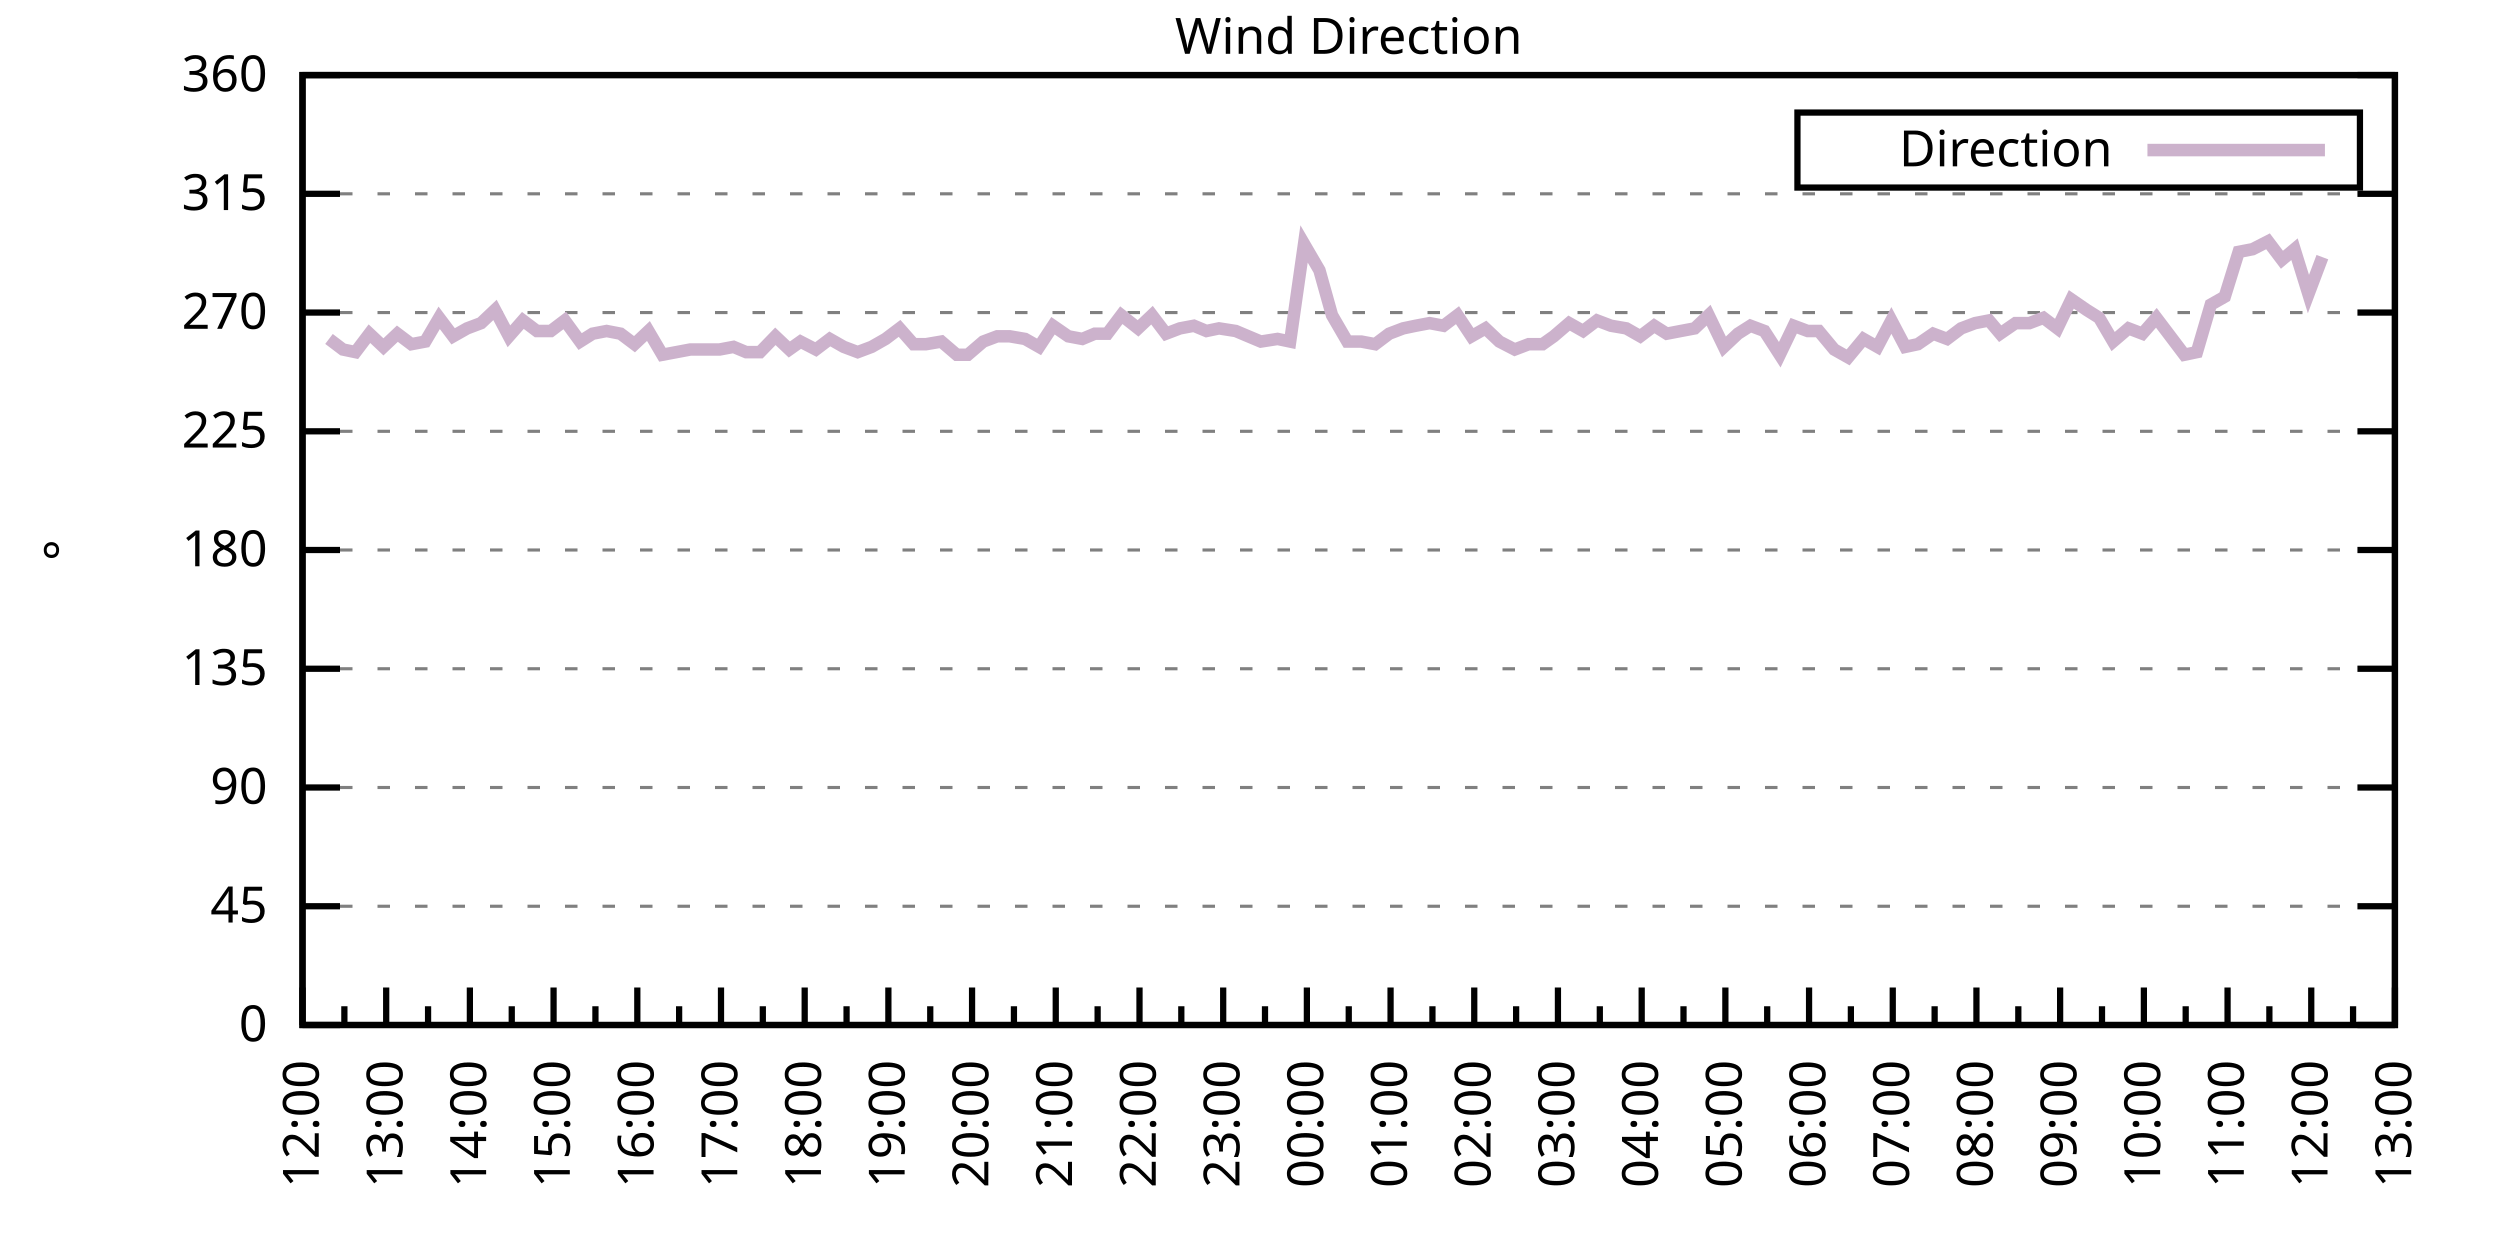
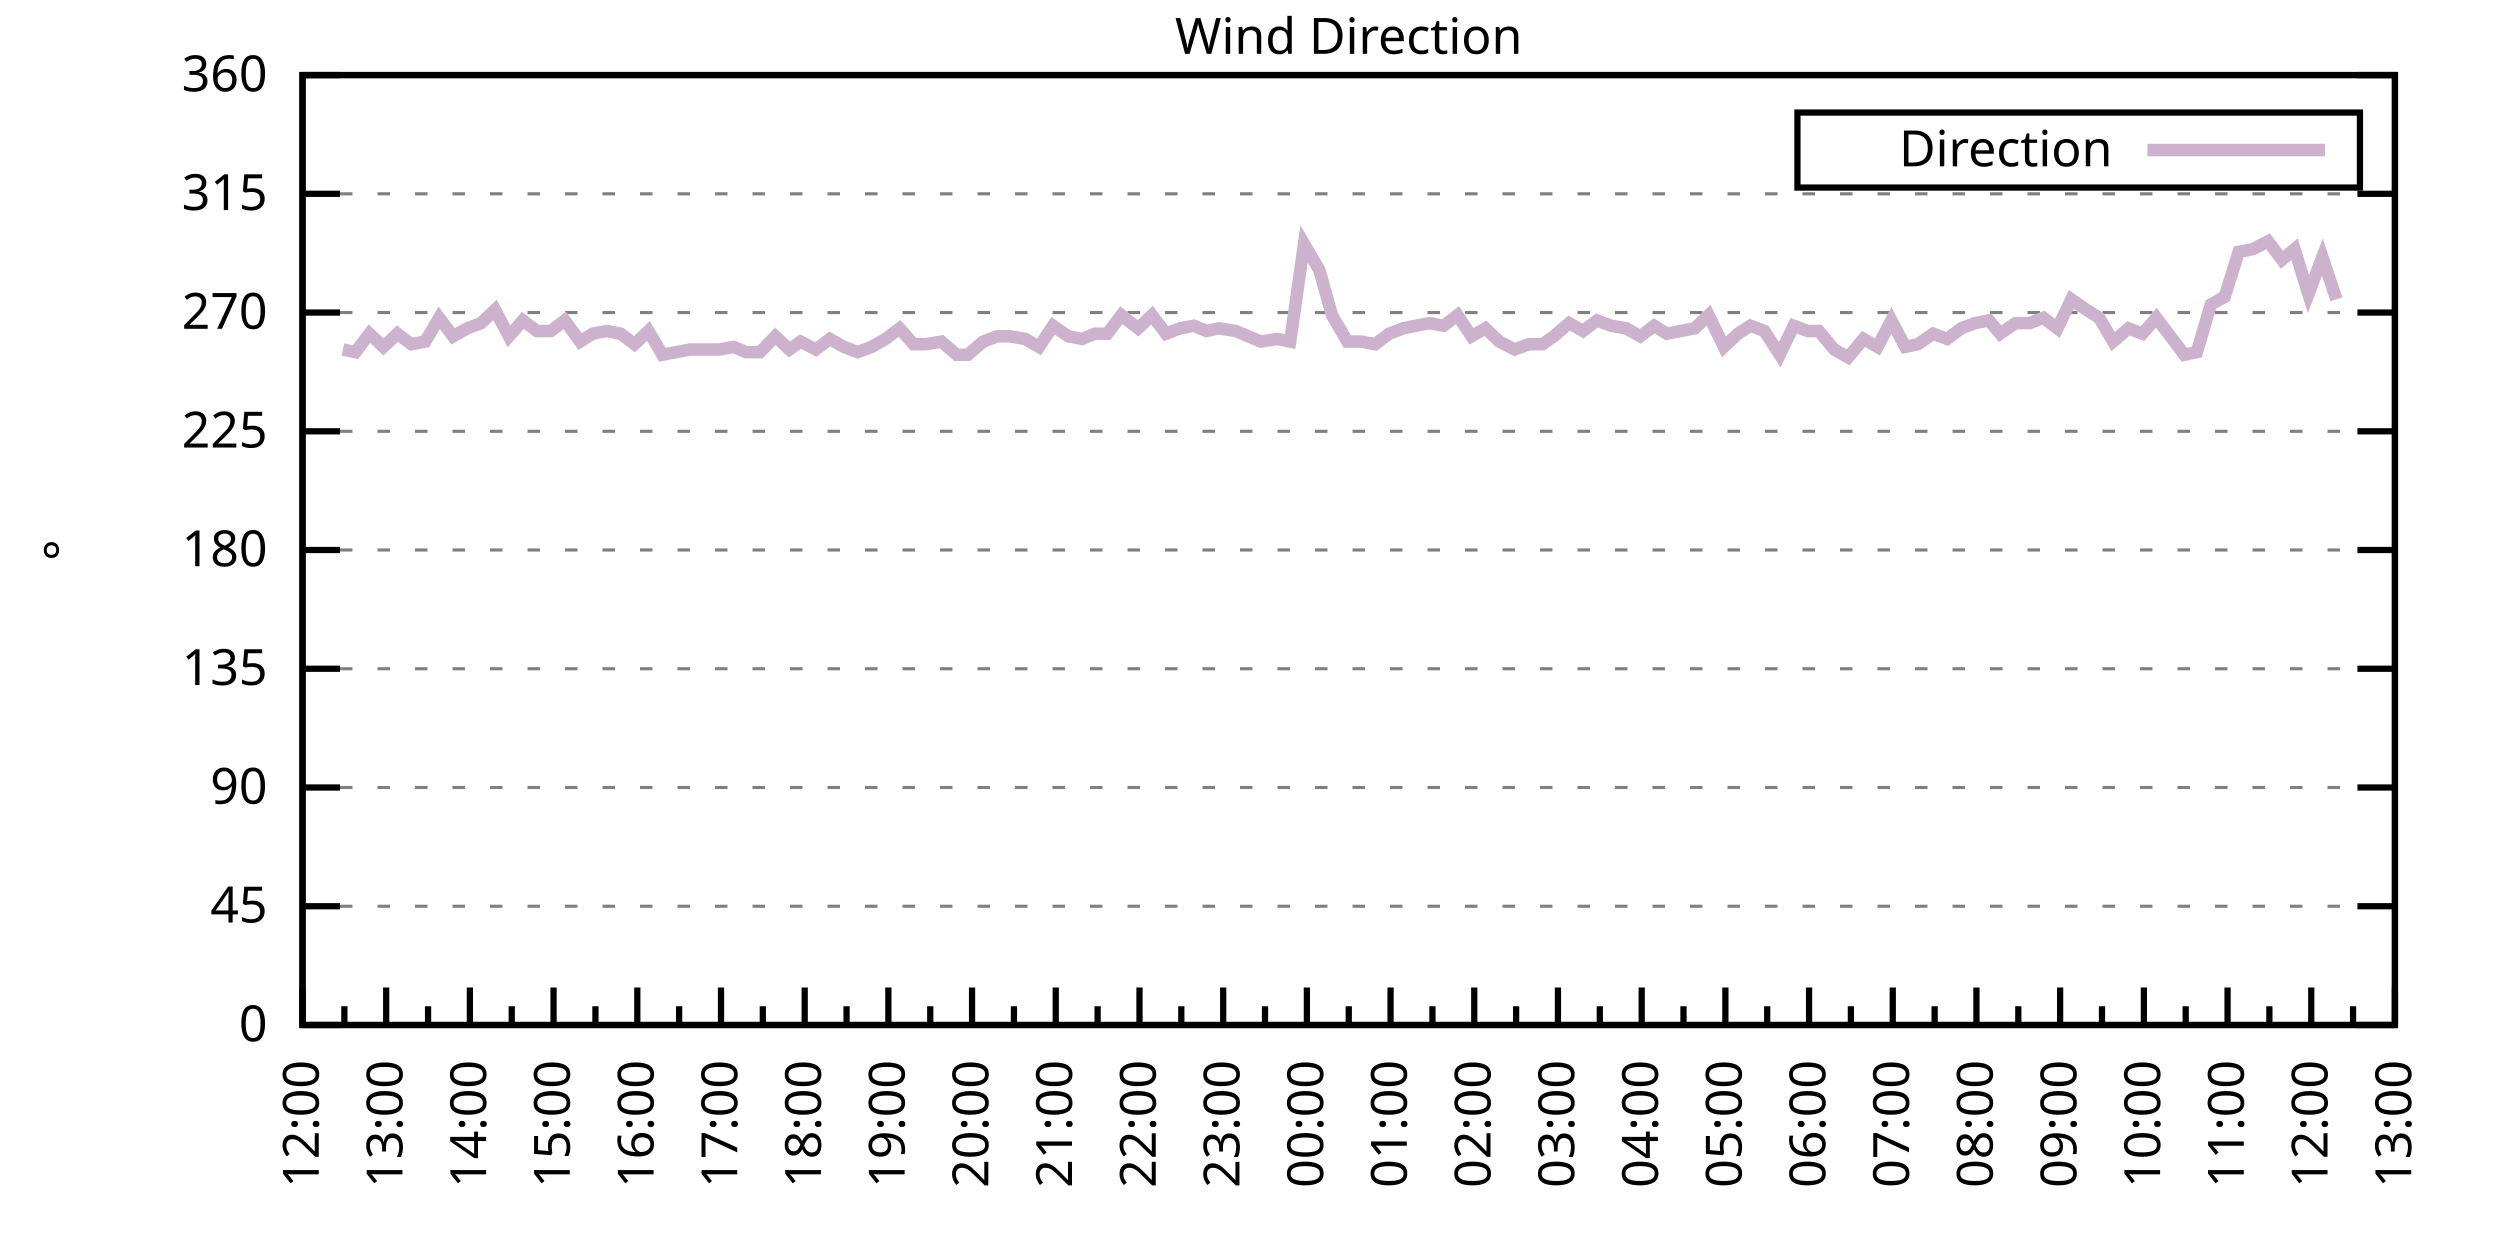
<svg xmlns="http://www.w3.org/2000/svg" xmlns:xlink="http://www.w3.org/1999/xlink" width="400" height="200" viewBox="0 0 400 200">
  <g id="gnuplot_canvas">
    <rect x="0" y="0" width="400" height="200" fill="none" />
    <defs>
      <circle id="gpDot" r="0.5" stroke-width="0.5" stroke="currentColor" />
      <path id="gpPt0" stroke-width="0.333" stroke="currentColor" d="M-1,0 h2 M0,-1 v2" />
      <path id="gpPt1" stroke-width="0.333" stroke="currentColor" d="M-1,-1 L1,1 M1,-1 L-1,1" />
      <path id="gpPt2" stroke-width="0.333" stroke="currentColor" d="M-1,0 L1,0 M0,-1 L0,1 M-1,-1 L1,1 M-1,1 L1,-1" />
      <rect id="gpPt3" stroke-width="0.333" stroke="currentColor" x="-1" y="-1" width="2" height="2" />
      <rect id="gpPt4" stroke-width="0.333" stroke="currentColor" fill="currentColor" x="-1" y="-1" width="2" height="2" />
      <circle id="gpPt5" stroke-width="0.333" stroke="currentColor" cx="0" cy="0" r="1" />
      <use xlink:href="#gpPt5" id="gpPt6" fill="currentColor" stroke="none" />
      <path id="gpPt7" stroke-width="0.333" stroke="currentColor" d="M0,-1.33 L-1.33,0.67 L1.33,0.67 z" />
      <use xlink:href="#gpPt7" id="gpPt8" fill="currentColor" stroke="none" />
      <use xlink:href="#gpPt7" id="gpPt9" stroke="currentColor" transform="rotate(180)" />
      <use xlink:href="#gpPt9" id="gpPt10" fill="currentColor" stroke="none" />
      <use xlink:href="#gpPt3" id="gpPt11" stroke="currentColor" transform="rotate(45)" />
      <use xlink:href="#gpPt11" id="gpPt12" fill="currentColor" stroke="none" />
      <path id="gpPt13" stroke-width="0.333" stroke="currentColor" d="M0,1.330 L1.265,0.411 L0.782,-1.067 L-0.782,-1.076 L-1.265,0.411 z" />
      <use xlink:href="#gpPt13" id="gpPt14" fill="currentColor" stroke="none" />
      <filter id="textbox" filterUnits="objectBoundingBox" x="0" y="0" height="1" width="1">
        <feFlood flood-color="white" flood-opacity="1" result="bgnd" />
        <feComposite in="SourceGraphic" in2="bgnd" operator="atop" />
      </filter>
      <filter id="greybox" filterUnits="objectBoundingBox" x="0" y="0" height="1" width="1">
        <feFlood flood-color="lightgrey" flood-opacity="1" result="grey" />
        <feComposite in="SourceGraphic" in2="grey" operator="atop" />
      </filter>
    </defs>
    <g fill="none" color="white" stroke="currentColor" stroke-width="1.00" stroke-linecap="butt" stroke-linejoin="miter">
</g>
    <g fill="none" color="black" stroke="currentColor" stroke-width="1.00" stroke-linecap="butt" stroke-linejoin="miter">
      <g stroke="none" shape-rendering="crispEdges">
        <polygon fill="rgb(255, 255, 255)" points="48.40,164.00 383.18,164.00 383.18,12.02 48.40,12.02 " />
      </g>
    </g>
    <g fill="none" color="black" stroke="currentColor" stroke-width="1.00" stroke-linecap="butt" stroke-linejoin="miter">
</g>
    <g fill="none" color="black" stroke="black" stroke-width="0.50" stroke-linecap="butt" stroke-linejoin="miter">
</g>
    <g fill="none" color="gray" stroke="currentColor" stroke-width="0.50" stroke-linecap="butt" stroke-linejoin="miter">
      <path stroke="gray" stroke-dasharray="2,4" class="gridline" d="M48.40,164.00 L383.19,164.00  " />
    </g>
    <g fill="none" color="gray" stroke="gray" stroke-width="1.00" stroke-linecap="butt" stroke-linejoin="miter">
</g>
    <g fill="none" color="black" stroke="currentColor" stroke-width="1.00" stroke-linecap="butt" stroke-linejoin="miter">
      <path stroke="black" d="M48.40,164.00 L54.40,164.00 M383.19,164.00 L377.19,164.00  " />
      <g transform="translate(42.80,166.60)" stroke="none" fill="black" font-family="Sans" font-size="8.00" text-anchor="end">
        <text>
          <tspan font-family="Sans"> 0</tspan>
        </text>
      </g>
    </g>
    <g fill="none" color="black" stroke="currentColor" stroke-width="1.00" stroke-linecap="butt" stroke-linejoin="miter">
</g>
    <g fill="none" color="black" stroke="black" stroke-width="0.50" stroke-linecap="butt" stroke-linejoin="miter">
</g>
    <g fill="none" color="gray" stroke="currentColor" stroke-width="0.50" stroke-linecap="butt" stroke-linejoin="miter">
      <path stroke="gray" stroke-dasharray="2,4" class="gridline" d="M48.40,145.00 L383.19,145.00  " />
    </g>
    <g fill="none" color="gray" stroke="gray" stroke-width="1.00" stroke-linecap="butt" stroke-linejoin="miter">
</g>
    <g fill="none" color="black" stroke="currentColor" stroke-width="1.00" stroke-linecap="butt" stroke-linejoin="miter">
      <path stroke="black" d="M48.40,145.00 L54.40,145.00 M383.19,145.00 L377.19,145.00  " />
      <g transform="translate(42.80,147.60)" stroke="none" fill="black" font-family="Sans" font-size="8.00" text-anchor="end">
        <text>
          <tspan font-family="Sans"> 45</tspan>
        </text>
      </g>
    </g>
    <g fill="none" color="black" stroke="currentColor" stroke-width="1.00" stroke-linecap="butt" stroke-linejoin="miter">
</g>
    <g fill="none" color="black" stroke="black" stroke-width="0.50" stroke-linecap="butt" stroke-linejoin="miter">
</g>
    <g fill="none" color="gray" stroke="currentColor" stroke-width="0.50" stroke-linecap="butt" stroke-linejoin="miter">
      <path stroke="gray" stroke-dasharray="2,4" class="gridline" d="M48.40,126.00 L383.19,126.00  " />
    </g>
    <g fill="none" color="gray" stroke="gray" stroke-width="1.00" stroke-linecap="butt" stroke-linejoin="miter">
</g>
    <g fill="none" color="black" stroke="currentColor" stroke-width="1.00" stroke-linecap="butt" stroke-linejoin="miter">
      <path stroke="black" d="M48.40,126.00 L54.40,126.00 M383.19,126.00 L377.19,126.00  " />
      <g transform="translate(42.80,128.60)" stroke="none" fill="black" font-family="Sans" font-size="8.00" text-anchor="end">
        <text>
          <tspan font-family="Sans"> 90</tspan>
        </text>
      </g>
    </g>
    <g fill="none" color="black" stroke="currentColor" stroke-width="1.00" stroke-linecap="butt" stroke-linejoin="miter">
</g>
    <g fill="none" color="black" stroke="black" stroke-width="0.50" stroke-linecap="butt" stroke-linejoin="miter">
</g>
    <g fill="none" color="gray" stroke="currentColor" stroke-width="0.50" stroke-linecap="butt" stroke-linejoin="miter">
      <path stroke="gray" stroke-dasharray="2,4" class="gridline" d="M48.40,107.00 L383.19,107.00  " />
    </g>
    <g fill="none" color="gray" stroke="gray" stroke-width="1.00" stroke-linecap="butt" stroke-linejoin="miter">
</g>
    <g fill="none" color="black" stroke="currentColor" stroke-width="1.00" stroke-linecap="butt" stroke-linejoin="miter">
      <path stroke="black" d="M48.40,107.00 L54.40,107.00 M383.19,107.00 L377.19,107.00  " />
      <g transform="translate(42.80,109.60)" stroke="none" fill="black" font-family="Sans" font-size="8.00" text-anchor="end">
        <text>
          <tspan font-family="Sans"> 135</tspan>
        </text>
      </g>
    </g>
    <g fill="none" color="black" stroke="currentColor" stroke-width="1.00" stroke-linecap="butt" stroke-linejoin="miter">
</g>
    <g fill="none" color="black" stroke="black" stroke-width="0.50" stroke-linecap="butt" stroke-linejoin="miter">
</g>
    <g fill="none" color="gray" stroke="currentColor" stroke-width="0.50" stroke-linecap="butt" stroke-linejoin="miter">
      <path stroke="gray" stroke-dasharray="2,4" class="gridline" d="M48.40,88.00 L383.19,88.00  " />
    </g>
    <g fill="none" color="gray" stroke="gray" stroke-width="1.00" stroke-linecap="butt" stroke-linejoin="miter">
</g>
    <g fill="none" color="black" stroke="currentColor" stroke-width="1.00" stroke-linecap="butt" stroke-linejoin="miter">
      <path stroke="black" d="M48.40,88.00 L54.40,88.00 M383.19,88.00 L377.19,88.00  " />
      <g transform="translate(42.80,90.60)" stroke="none" fill="black" font-family="Sans" font-size="8.00" text-anchor="end">
        <text>
          <tspan font-family="Sans"> 180</tspan>
        </text>
      </g>
    </g>
    <g fill="none" color="black" stroke="currentColor" stroke-width="1.00" stroke-linecap="butt" stroke-linejoin="miter">
</g>
    <g fill="none" color="black" stroke="black" stroke-width="0.50" stroke-linecap="butt" stroke-linejoin="miter">
</g>
    <g fill="none" color="gray" stroke="currentColor" stroke-width="0.50" stroke-linecap="butt" stroke-linejoin="miter">
      <path stroke="gray" stroke-dasharray="2,4" class="gridline" d="M48.40,69.01 L383.19,69.01  " />
    </g>
    <g fill="none" color="gray" stroke="gray" stroke-width="1.00" stroke-linecap="butt" stroke-linejoin="miter">
</g>
    <g fill="none" color="black" stroke="currentColor" stroke-width="1.00" stroke-linecap="butt" stroke-linejoin="miter">
      <path stroke="black" d="M48.40,69.01 L54.40,69.01 M383.19,69.01 L377.19,69.01  " />
      <g transform="translate(42.80,71.61)" stroke="none" fill="black" font-family="Sans" font-size="8.00" text-anchor="end">
        <text>
          <tspan font-family="Sans"> 225</tspan>
        </text>
      </g>
    </g>
    <g fill="none" color="black" stroke="currentColor" stroke-width="1.00" stroke-linecap="butt" stroke-linejoin="miter">
</g>
    <g fill="none" color="black" stroke="black" stroke-width="0.50" stroke-linecap="butt" stroke-linejoin="miter">
</g>
    <g fill="none" color="gray" stroke="currentColor" stroke-width="0.50" stroke-linecap="butt" stroke-linejoin="miter">
      <path stroke="gray" stroke-dasharray="2,4" class="gridline" d="M48.40,50.01 L383.19,50.01  " />
    </g>
    <g fill="none" color="gray" stroke="gray" stroke-width="1.00" stroke-linecap="butt" stroke-linejoin="miter">
</g>
    <g fill="none" color="black" stroke="currentColor" stroke-width="1.00" stroke-linecap="butt" stroke-linejoin="miter">
      <path stroke="black" d="M48.40,50.01 L54.40,50.01 M383.19,50.01 L377.19,50.01  " />
      <g transform="translate(42.80,52.61)" stroke="none" fill="black" font-family="Sans" font-size="8.00" text-anchor="end">
        <text>
          <tspan font-family="Sans"> 270</tspan>
        </text>
      </g>
    </g>
    <g fill="none" color="black" stroke="currentColor" stroke-width="1.00" stroke-linecap="butt" stroke-linejoin="miter">
</g>
    <g fill="none" color="black" stroke="black" stroke-width="0.50" stroke-linecap="butt" stroke-linejoin="miter">
</g>
    <g fill="none" color="gray" stroke="currentColor" stroke-width="0.50" stroke-linecap="butt" stroke-linejoin="miter">
      <path stroke="gray" stroke-dasharray="2,4" class="gridline" d="M48.40,31.01 L383.19,31.01  " />
    </g>
    <g fill="none" color="gray" stroke="gray" stroke-width="1.00" stroke-linecap="butt" stroke-linejoin="miter">
</g>
    <g fill="none" color="black" stroke="currentColor" stroke-width="1.00" stroke-linecap="butt" stroke-linejoin="miter">
      <path stroke="black" d="M48.40,31.01 L54.40,31.01 M383.19,31.01 L377.19,31.01  " />
      <g transform="translate(42.80,33.61)" stroke="none" fill="black" font-family="Sans" font-size="8.00" text-anchor="end">
        <text>
          <tspan font-family="Sans"> 315</tspan>
        </text>
      </g>
    </g>
    <g fill="none" color="black" stroke="currentColor" stroke-width="1.00" stroke-linecap="butt" stroke-linejoin="miter">
</g>
    <g fill="none" color="black" stroke="black" stroke-width="0.50" stroke-linecap="butt" stroke-linejoin="miter">
</g>
    <g fill="none" color="gray" stroke="currentColor" stroke-width="0.50" stroke-linecap="butt" stroke-linejoin="miter">
      <path stroke="gray" stroke-dasharray="2,4" class="gridline" d="M48.40,12.01 L383.19,12.01  " />
    </g>
    <g fill="none" color="gray" stroke="gray" stroke-width="1.00" stroke-linecap="butt" stroke-linejoin="miter">
</g>
    <g fill="none" color="black" stroke="currentColor" stroke-width="1.00" stroke-linecap="butt" stroke-linejoin="miter">
      <path stroke="black" d="M48.40,12.01 L54.40,12.01 M383.19,12.01 L377.19,12.01  " />
      <g transform="translate(42.80,14.61)" stroke="none" fill="black" font-family="Sans" font-size="8.00" text-anchor="end">
        <text>
          <tspan font-family="Sans"> 360</tspan>
        </text>
      </g>
    </g>
    <g fill="none" color="black" stroke="currentColor" stroke-width="1.00" stroke-linecap="butt" stroke-linejoin="miter">
      <path stroke="black" d="M48.40,164.00 L48.40,158.00  " />
      <g transform="translate(51.00,169.60) rotate(270)" stroke="none" fill="black" font-family="Sans" font-size="8.00" text-anchor="end">
        <text>
          <tspan font-family="Sans">12:00</tspan>
        </text>
      </g>
    </g>
    <g fill="none" color="black" stroke="currentColor" stroke-width="1.00" stroke-linecap="butt" stroke-linejoin="miter">
      <path stroke="black" d="M55.10,164.00 L55.10,161.00 M61.79,164.00 L61.79,158.00  " />
      <g transform="translate(64.39,169.60) rotate(270)" stroke="none" fill="black" font-family="Sans" font-size="8.00" text-anchor="end">
        <text>
          <tspan font-family="Sans">13:00</tspan>
        </text>
      </g>
    </g>
    <g fill="none" color="black" stroke="currentColor" stroke-width="1.00" stroke-linecap="butt" stroke-linejoin="miter">
      <path stroke="black" d="M68.49,164.00 L68.49,161.00 M75.18,164.00 L75.18,158.00  " />
      <g transform="translate(77.78,169.60) rotate(270)" stroke="none" fill="black" font-family="Sans" font-size="8.00" text-anchor="end">
        <text>
          <tspan font-family="Sans">14:00</tspan>
        </text>
      </g>
    </g>
    <g fill="none" color="black" stroke="currentColor" stroke-width="1.00" stroke-linecap="butt" stroke-linejoin="miter">
      <path stroke="black" d="M81.88,164.00 L81.88,161.00 M88.57,164.00 L88.57,158.00  " />
      <g transform="translate(91.17,169.60) rotate(270)" stroke="none" fill="black" font-family="Sans" font-size="8.00" text-anchor="end">
        <text>
          <tspan font-family="Sans">15:00</tspan>
        </text>
      </g>
    </g>
    <g fill="none" color="black" stroke="currentColor" stroke-width="1.00" stroke-linecap="butt" stroke-linejoin="miter">
      <path stroke="black" d="M95.27,164.00 L95.27,161.00 M101.97,164.00 L101.97,158.00  " />
      <g transform="translate(104.57,169.60) rotate(270)" stroke="none" fill="black" font-family="Sans" font-size="8.00" text-anchor="end">
        <text>
          <tspan font-family="Sans">16:00</tspan>
        </text>
      </g>
    </g>
    <g fill="none" color="black" stroke="currentColor" stroke-width="1.00" stroke-linecap="butt" stroke-linejoin="miter">
      <path stroke="black" d="M108.66,164.00 L108.66,161.00 M115.36,164.00 L115.36,158.00  " />
      <g transform="translate(117.96,169.60) rotate(270)" stroke="none" fill="black" font-family="Sans" font-size="8.00" text-anchor="end">
        <text>
          <tspan font-family="Sans">17:00</tspan>
        </text>
      </g>
    </g>
    <g fill="none" color="black" stroke="currentColor" stroke-width="1.00" stroke-linecap="butt" stroke-linejoin="miter">
      <path stroke="black" d="M122.05,164.00 L122.05,161.00 M128.75,164.00 L128.75,158.00  " />
      <g transform="translate(131.35,169.60) rotate(270)" stroke="none" fill="black" font-family="Sans" font-size="8.00" text-anchor="end">
        <text>
          <tspan font-family="Sans">18:00</tspan>
        </text>
      </g>
    </g>
    <g fill="none" color="black" stroke="currentColor" stroke-width="1.00" stroke-linecap="butt" stroke-linejoin="miter">
      <path stroke="black" d="M135.45,164.00 L135.45,161.00 M142.14,164.00 L142.14,158.00  " />
      <g transform="translate(144.74,169.60) rotate(270)" stroke="none" fill="black" font-family="Sans" font-size="8.00" text-anchor="end">
        <text>
          <tspan font-family="Sans">19:00</tspan>
        </text>
      </g>
    </g>
    <g fill="none" color="black" stroke="currentColor" stroke-width="1.00" stroke-linecap="butt" stroke-linejoin="miter">
      <path stroke="black" d="M148.84,164.00 L148.84,161.00 M155.53,164.00 L155.53,158.00  " />
      <g transform="translate(158.13,169.60) rotate(270)" stroke="none" fill="black" font-family="Sans" font-size="8.00" text-anchor="end">
        <text>
          <tspan font-family="Sans">20:00</tspan>
        </text>
      </g>
    </g>
    <g fill="none" color="black" stroke="currentColor" stroke-width="1.00" stroke-linecap="butt" stroke-linejoin="miter">
      <path stroke="black" d="M162.23,164.00 L162.23,161.00 M168.92,164.00 L168.92,158.00  " />
      <g transform="translate(171.52,169.60) rotate(270)" stroke="none" fill="black" font-family="Sans" font-size="8.00" text-anchor="end">
        <text>
          <tspan font-family="Sans">21:00</tspan>
        </text>
      </g>
    </g>
    <g fill="none" color="black" stroke="currentColor" stroke-width="1.00" stroke-linecap="butt" stroke-linejoin="miter">
      <path stroke="black" d="M175.62,164.00 L175.62,161.00 M182.32,164.00 L182.32,158.00  " />
      <g transform="translate(184.92,169.60) rotate(270)" stroke="none" fill="black" font-family="Sans" font-size="8.00" text-anchor="end">
        <text>
          <tspan font-family="Sans">22:00</tspan>
        </text>
      </g>
    </g>
    <g fill="none" color="black" stroke="currentColor" stroke-width="1.00" stroke-linecap="butt" stroke-linejoin="miter">
      <path stroke="black" d="M189.01,164.00 L189.01,161.00 M195.71,164.00 L195.71,158.00  " />
      <g transform="translate(198.31,169.60) rotate(270)" stroke="none" fill="black" font-family="Sans" font-size="8.00" text-anchor="end">
        <text>
          <tspan font-family="Sans">23:00</tspan>
        </text>
      </g>
    </g>
    <g fill="none" color="black" stroke="currentColor" stroke-width="1.00" stroke-linecap="butt" stroke-linejoin="miter">
      <path stroke="black" d="M202.40,164.00 L202.40,161.00 M209.10,164.00 L209.10,158.00  " />
      <g transform="translate(211.70,169.60) rotate(270)" stroke="none" fill="black" font-family="Sans" font-size="8.00" text-anchor="end">
        <text>
          <tspan font-family="Sans">00:00</tspan>
        </text>
      </g>
    </g>
    <g fill="none" color="black" stroke="currentColor" stroke-width="1.00" stroke-linecap="butt" stroke-linejoin="miter">
      <path stroke="black" d="M215.80,164.00 L215.80,161.00 M222.49,164.00 L222.49,158.00  " />
      <g transform="translate(225.09,169.60) rotate(270)" stroke="none" fill="black" font-family="Sans" font-size="8.00" text-anchor="end">
        <text>
          <tspan font-family="Sans">01:00</tspan>
        </text>
      </g>
    </g>
    <g fill="none" color="black" stroke="currentColor" stroke-width="1.00" stroke-linecap="butt" stroke-linejoin="miter">
      <path stroke="black" d="M229.19,164.00 L229.19,161.00 M235.88,164.00 L235.88,158.00  " />
      <g transform="translate(238.48,169.60) rotate(270)" stroke="none" fill="black" font-family="Sans" font-size="8.00" text-anchor="end">
        <text>
          <tspan font-family="Sans">02:00</tspan>
        </text>
      </g>
    </g>
    <g fill="none" color="black" stroke="currentColor" stroke-width="1.00" stroke-linecap="butt" stroke-linejoin="miter">
      <path stroke="black" d="M242.58,164.00 L242.58,161.00 M249.27,164.00 L249.27,158.00  " />
      <g transform="translate(251.87,169.60) rotate(270)" stroke="none" fill="black" font-family="Sans" font-size="8.00" text-anchor="end">
        <text>
          <tspan font-family="Sans">03:00</tspan>
        </text>
      </g>
    </g>
    <g fill="none" color="black" stroke="currentColor" stroke-width="1.00" stroke-linecap="butt" stroke-linejoin="miter">
      <path stroke="black" d="M255.97,164.00 L255.97,161.00 M262.67,164.00 L262.67,158.00  " />
      <g transform="translate(265.27,169.60) rotate(270)" stroke="none" fill="black" font-family="Sans" font-size="8.00" text-anchor="end">
        <text>
          <tspan font-family="Sans">04:00</tspan>
        </text>
      </g>
    </g>
    <g fill="none" color="black" stroke="currentColor" stroke-width="1.00" stroke-linecap="butt" stroke-linejoin="miter">
      <path stroke="black" d="M269.36,164.00 L269.36,161.00 M276.06,164.00 L276.06,158.00  " />
      <g transform="translate(278.66,169.60) rotate(270)" stroke="none" fill="black" font-family="Sans" font-size="8.00" text-anchor="end">
        <text>
          <tspan font-family="Sans">05:00</tspan>
        </text>
      </g>
    </g>
    <g fill="none" color="black" stroke="currentColor" stroke-width="1.00" stroke-linecap="butt" stroke-linejoin="miter">
      <path stroke="black" d="M282.75,164.00 L282.75,161.00 M289.45,164.00 L289.45,158.00  " />
      <g transform="translate(292.05,169.60) rotate(270)" stroke="none" fill="black" font-family="Sans" font-size="8.00" text-anchor="end">
        <text>
          <tspan font-family="Sans">06:00</tspan>
        </text>
      </g>
    </g>
    <g fill="none" color="black" stroke="currentColor" stroke-width="1.00" stroke-linecap="butt" stroke-linejoin="miter">
      <path stroke="black" d="M296.14,164.00 L296.14,161.00 M302.84,164.00 L302.84,158.00  " />
      <g transform="translate(305.44,169.60) rotate(270)" stroke="none" fill="black" font-family="Sans" font-size="8.00" text-anchor="end">
        <text>
          <tspan font-family="Sans">07:00</tspan>
        </text>
      </g>
    </g>
    <g fill="none" color="black" stroke="currentColor" stroke-width="1.00" stroke-linecap="butt" stroke-linejoin="miter">
      <path stroke="black" d="M309.54,164.00 L309.54,161.00 M316.23,164.00 L316.23,158.00  " />
      <g transform="translate(318.83,169.60) rotate(270)" stroke="none" fill="black" font-family="Sans" font-size="8.00" text-anchor="end">
        <text>
          <tspan font-family="Sans">08:00</tspan>
        </text>
      </g>
    </g>
    <g fill="none" color="black" stroke="currentColor" stroke-width="1.00" stroke-linecap="butt" stroke-linejoin="miter">
      <path stroke="black" d="M322.93,164.00 L322.93,161.00 M329.62,164.00 L329.62,158.00  " />
      <g transform="translate(332.22,169.60) rotate(270)" stroke="none" fill="black" font-family="Sans" font-size="8.00" text-anchor="end">
        <text>
          <tspan font-family="Sans">09:00</tspan>
        </text>
      </g>
    </g>
    <g fill="none" color="black" stroke="currentColor" stroke-width="1.00" stroke-linecap="butt" stroke-linejoin="miter">
      <path stroke="black" d="M336.32,164.00 L336.32,161.00 M343.02,164.00 L343.02,158.00  " />
      <g transform="translate(345.62,169.60) rotate(270)" stroke="none" fill="black" font-family="Sans" font-size="8.00" text-anchor="end">
        <text>
          <tspan font-family="Sans">10:00</tspan>
        </text>
      </g>
    </g>
    <g fill="none" color="black" stroke="currentColor" stroke-width="1.00" stroke-linecap="butt" stroke-linejoin="miter">
      <path stroke="black" d="M349.71,164.00 L349.71,161.00 M356.41,164.00 L356.41,158.00  " />
      <g transform="translate(359.01,169.60) rotate(270)" stroke="none" fill="black" font-family="Sans" font-size="8.00" text-anchor="end">
        <text>
          <tspan font-family="Sans">11:00</tspan>
        </text>
      </g>
    </g>
    <g fill="none" color="black" stroke="currentColor" stroke-width="1.00" stroke-linecap="butt" stroke-linejoin="miter">
      <path stroke="black" d="M363.10,164.00 L363.10,161.00 M369.80,164.00 L369.80,158.00  " />
      <g transform="translate(372.40,169.60) rotate(270)" stroke="none" fill="black" font-family="Sans" font-size="8.00" text-anchor="end">
        <text>
          <tspan font-family="Sans">12:00</tspan>
        </text>
      </g>
    </g>
    <g fill="none" color="black" stroke="currentColor" stroke-width="1.00" stroke-linecap="butt" stroke-linejoin="miter">
      <path stroke="black" d="M376.49,164.00 L376.49,161.00 M383.19,164.00 L383.19,158.00  " />
      <g transform="translate(385.79,169.60) rotate(270)" stroke="none" fill="black" font-family="Sans" font-size="8.00" text-anchor="end">
        <text>
          <tspan font-family="Sans">13:00</tspan>
        </text>
      </g>
    </g>
    <g fill="none" color="black" stroke="currentColor" stroke-width="1.00" stroke-linecap="butt" stroke-linejoin="miter">
</g>
    <g fill="none" color="black" stroke="currentColor" stroke-width="1.00" stroke-linecap="butt" stroke-linejoin="miter">
      <path stroke="black" d="M48.40,12.01 L48.40,164.00 L383.19,164.00 L383.19,12.01 L48.40,12.01 Z  " />
    </g>
    <g fill="none" color="black" stroke="currentColor" stroke-width="1.00" stroke-linecap="butt" stroke-linejoin="miter">
      <g transform="translate(12.80,88.01) rotate(270)" stroke="none" fill="black" font-family="Sans" font-size="8.00" text-anchor="middle">
        <text>
          <tspan font-family="Sans">°</tspan>
        </text>
      </g>
    </g>
    <g fill="none" color="black" stroke="currentColor" stroke-width="1.00" stroke-linecap="butt" stroke-linejoin="miter">
</g>
    <g fill="none" color="black" stroke="currentColor" stroke-width="1.00" stroke-linecap="butt" stroke-linejoin="miter">
      <path stroke="black" d="M287.59,30.01 L287.59,18.01 L377.59,18.01 L377.59,30.01 L287.59,30.01 Z  " />
    </g>
    <g id="Wind_direction_plot_1">
      <g fill="none" color="white" stroke="black" stroke-width="2.00" stroke-linecap="butt" stroke-linejoin="miter">
</g>
      <g fill="none" color="black" stroke="currentColor" stroke-width="2.00" stroke-linecap="butt" stroke-linejoin="miter">
        <g transform="translate(337.99,26.61)" stroke="none" fill="black" font-family="Sans" font-size="8.00" text-anchor="end">
          <text>
            <tspan font-family="Sans">Direction</tspan>
          </text>
        </g>
      </g>
      <g fill="none" color="black" stroke="currentColor" stroke-width="2.00" stroke-linecap="butt" stroke-linejoin="miter">
-         <path stroke="rgb(204, 178, 204)" d="M343.59,24.01 L371.99,24.01 M52.64,54.23 L54.87,55.92 L56.88,56.34 L59.11,53.39 L61.35,55.50 L63.58,53.39   L65.81,55.07 L68.04,54.65 L70.27,50.85 L72.50,53.81 L74.74,52.54 L76.97,51.70 L79.20,49.59 L81.43,53.81   L83.66,51.27 L85.90,52.96 L88.13,52.96 L90.36,51.27 L92.82,54.65 L94.82,53.39 L97.06,52.96 L99.29,53.39   L101.52,55.07 L103.75,52.96 L105.98,56.76 L108.22,56.34 L110.45,55.92 L112.68,55.92 L115.13,55.92 L117.37,55.50   L119.38,56.34 L121.61,56.34 L124.06,53.81 L126.29,55.92 L128.08,54.65 L130.54,55.92 L132.77,54.23 L135.00,55.50   L137.23,56.34 L139.46,55.50 L141.69,54.23 L143.93,52.54 L146.16,55.07 L148.17,55.07 L150.62,54.65 L153.08,56.76   L154.86,56.76 L157.32,54.65 L159.55,53.81 L161.56,53.81 L164.01,54.23 L166.25,55.50 L168.48,52.12 L170.93,53.81   L173.17,54.23 L175.17,53.39 L177.18,53.39 L179.41,50.43 L182.09,52.54 L184.32,50.43 L186.56,53.39 L188.79,52.54   L191.02,52.12 L193.03,52.96 L195.04,52.54 L197.72,52.96 L199.73,53.81 L201.73,54.65 L204.41,54.23 L206.42,54.65   L208.65,39.03 L211.11,43.25 L213.12,50.43 L215.57,54.65 L217.80,54.65 L220.04,55.07 L222.27,53.39 L224.50,52.54   L226.51,52.12 L228.74,51.70 L230.97,52.12 L233.20,50.43 L235.44,53.81 L237.67,52.54 L239.90,54.65 L242.36,55.92   L244.59,55.07 L246.82,55.07 L248.60,53.81 L251.06,51.70 L253.29,52.96 L255.52,51.27 L257.76,52.12 L260.21,52.54   L262.44,53.81 L264.67,52.12 L266.68,53.39 L268.92,52.96 L271.15,52.54 L273.38,50.43 L275.83,55.50 L278.07,53.39   L280.07,52.12 L282.31,52.96 L284.76,56.76 L286.99,52.12 L289.23,52.96 L291.01,52.96 L293.47,55.92 L295.70,57.18   L298.15,54.23 L300.39,55.50 L302.62,51.27 L304.85,55.50 L306.86,55.07 L309.31,53.39 L311.54,54.23 L313.78,52.54   L316.01,51.70 L318.24,51.27 L320.03,53.39 L322.48,51.70 L324.71,51.70 L326.95,50.85 L329.18,52.54 L331.41,47.90   L333.86,49.59 L335.87,50.85 L338.10,54.65 L340.56,52.54 L342.79,53.39 L345.02,50.85 L347.26,53.81 L349.49,56.76   L351.50,56.34 L353.73,48.74 L355.96,47.47 L358.19,40.30 L360.42,39.87 L362.88,38.61 L365.11,41.56 L367.12,39.87   L369.35,47.05 L371.58,41.14  " />
+         <path stroke="rgb(204, 178, 204)" d="M343.59,24.01 L371.99,24.01 M54.87,55.92 L56.88,56.34 L59.11,53.39 L61.35,55.50 L63.58,53.39 L65.81,55.07   L68.04,54.65 L70.27,50.85 L72.50,53.81 L74.74,52.54 L76.97,51.70 L79.20,49.59 L81.43,53.81 L83.66,51.27   L85.90,52.96 L88.13,52.96 L90.36,51.27 L92.82,54.65 L94.82,53.39 L97.06,52.96 L99.29,53.39 L101.52,55.07   L103.75,52.96 L105.98,56.76 L108.22,56.34 L110.45,55.92 L112.68,55.92 L115.13,55.92 L117.37,55.50 L119.38,56.34   L121.61,56.34 L124.06,53.81 L126.29,55.92 L128.08,54.65 L130.54,55.92 L132.77,54.23 L135.00,55.50 L137.23,56.34   L139.46,55.50 L141.69,54.23 L143.93,52.54 L146.16,55.07 L148.17,55.07 L150.62,54.65 L153.08,56.76 L154.86,56.76   L157.32,54.65 L159.55,53.81 L161.56,53.81 L164.01,54.23 L166.25,55.50 L168.48,52.12 L170.93,53.81 L173.17,54.23   L175.17,53.39 L177.18,53.39 L179.41,50.43 L182.09,52.54 L184.32,50.43 L186.56,53.39 L188.79,52.54 L191.02,52.12   L193.03,52.96 L195.04,52.54 L197.72,52.96 L199.73,53.81 L201.73,54.65 L204.41,54.23 L206.42,54.65 L208.65,39.03   L211.11,43.25 L213.12,50.43 L215.57,54.65 L217.80,54.65 L220.04,55.07 L222.27,53.39 L224.50,52.54 L226.51,52.12   L228.74,51.70 L230.97,52.12 L233.20,50.43 L235.44,53.81 L237.67,52.54 L239.90,54.65 L242.36,55.92 L244.59,55.07   L246.82,55.07 L248.60,53.81 L251.06,51.70 L253.29,52.96 L255.52,51.27 L257.76,52.12 L260.21,52.54 L262.44,53.81   L264.67,52.12 L266.68,53.39 L268.92,52.96 L271.15,52.54 L273.38,50.43 L275.83,55.50 L278.07,53.39 L280.07,52.12   L282.31,52.96 L284.76,56.76 L286.99,52.12 L289.23,52.96 L291.01,52.96 L293.47,55.92 L295.70,57.18 L298.15,54.23   L300.39,55.50 L302.62,51.27 L304.85,55.50 L306.86,55.07 L309.31,53.39 L311.54,54.23 L313.78,52.54 L316.01,51.70   L318.24,51.27 L320.03,53.39 L322.48,51.70 L324.71,51.70 L326.95,50.85 L329.18,52.54 L331.41,47.90 L333.86,49.59   L335.87,50.85 L338.10,54.65 L340.56,52.54 L342.79,53.39 L345.02,50.85 L347.26,53.81 L349.49,56.76 L351.50,56.34   L353.73,48.74 L355.96,47.47 L358.19,40.30 L360.42,39.87 L362.88,38.61 L365.11,41.56 L367.12,39.87 L369.35,47.05   L371.58,41.14 L373.82,47.90  " />
      </g>
    </g>
    <g fill="none" color="black" stroke="currentColor" stroke-width="2.00" stroke-linecap="butt" stroke-linejoin="miter">
</g>
    <g fill="none" color="black" stroke="black" stroke-width="1.00" stroke-linecap="butt" stroke-linejoin="miter">
</g>
    <g fill="none" color="black" stroke="currentColor" stroke-width="1.00" stroke-linecap="butt" stroke-linejoin="miter">
      <path stroke="black" d="M48.40,12.01 L48.40,164.00 L383.19,164.00 L383.19,12.01 L48.40,12.01 Z  " />
    </g>
    <g fill="none" color="black" stroke="currentColor" stroke-width="1.00" stroke-linecap="butt" stroke-linejoin="miter">
      <g transform="translate(215.79,8.61)" stroke="none" fill="black" font-family="Sans" font-size="8.00" text-anchor="middle">
        <text>
          <tspan font-family="Sans">Wind Direction</tspan>
        </text>
      </g>
    </g>
    <g fill="none" color="black" stroke="currentColor" stroke-width="1.00" stroke-linecap="butt" stroke-linejoin="miter">
</g>
  </g>
</svg>
